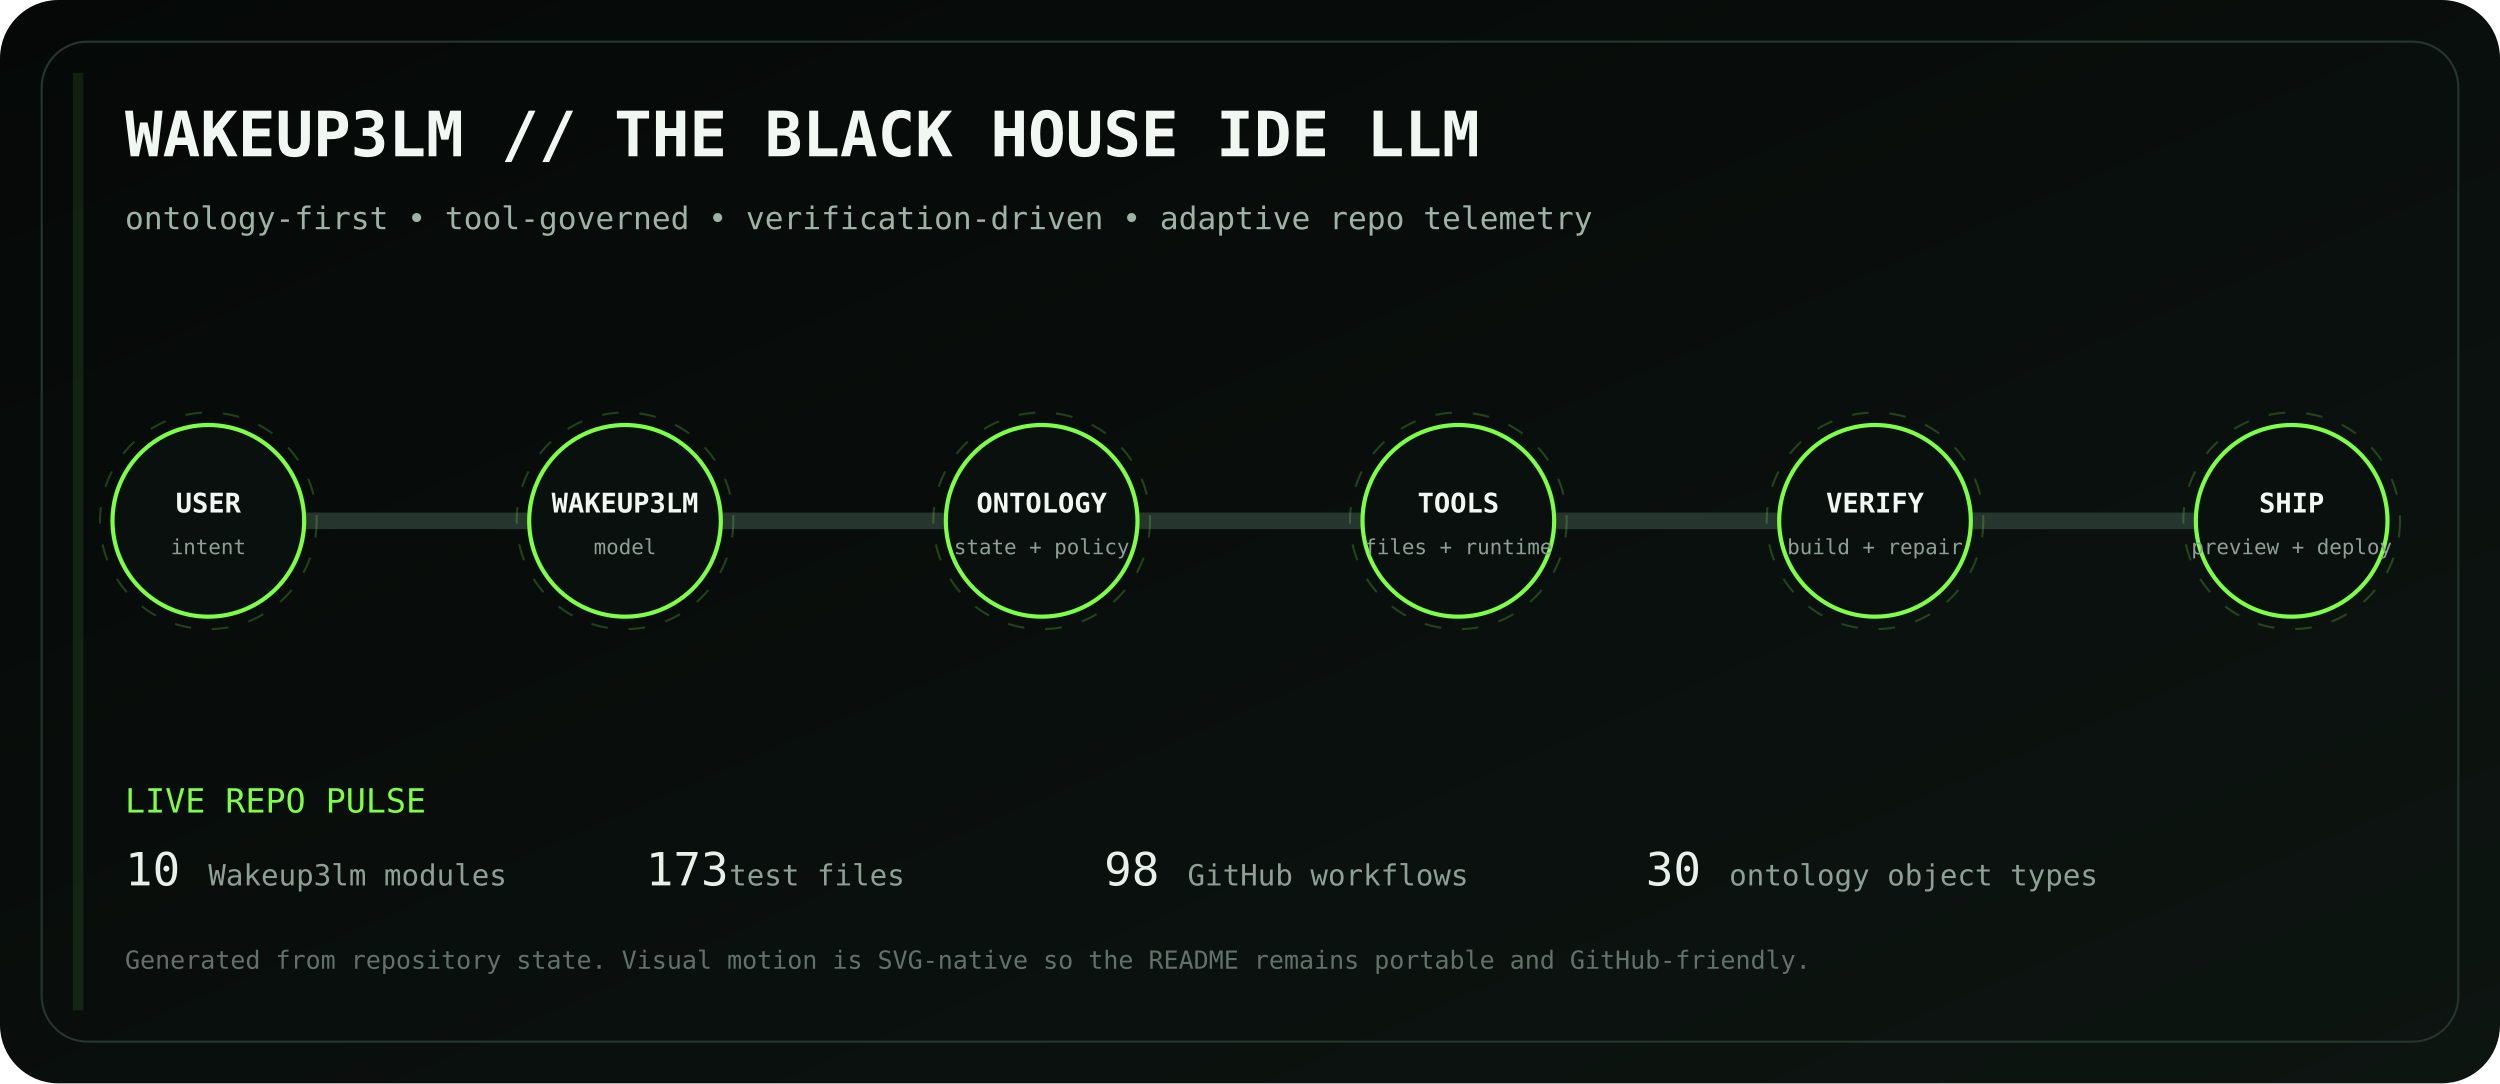
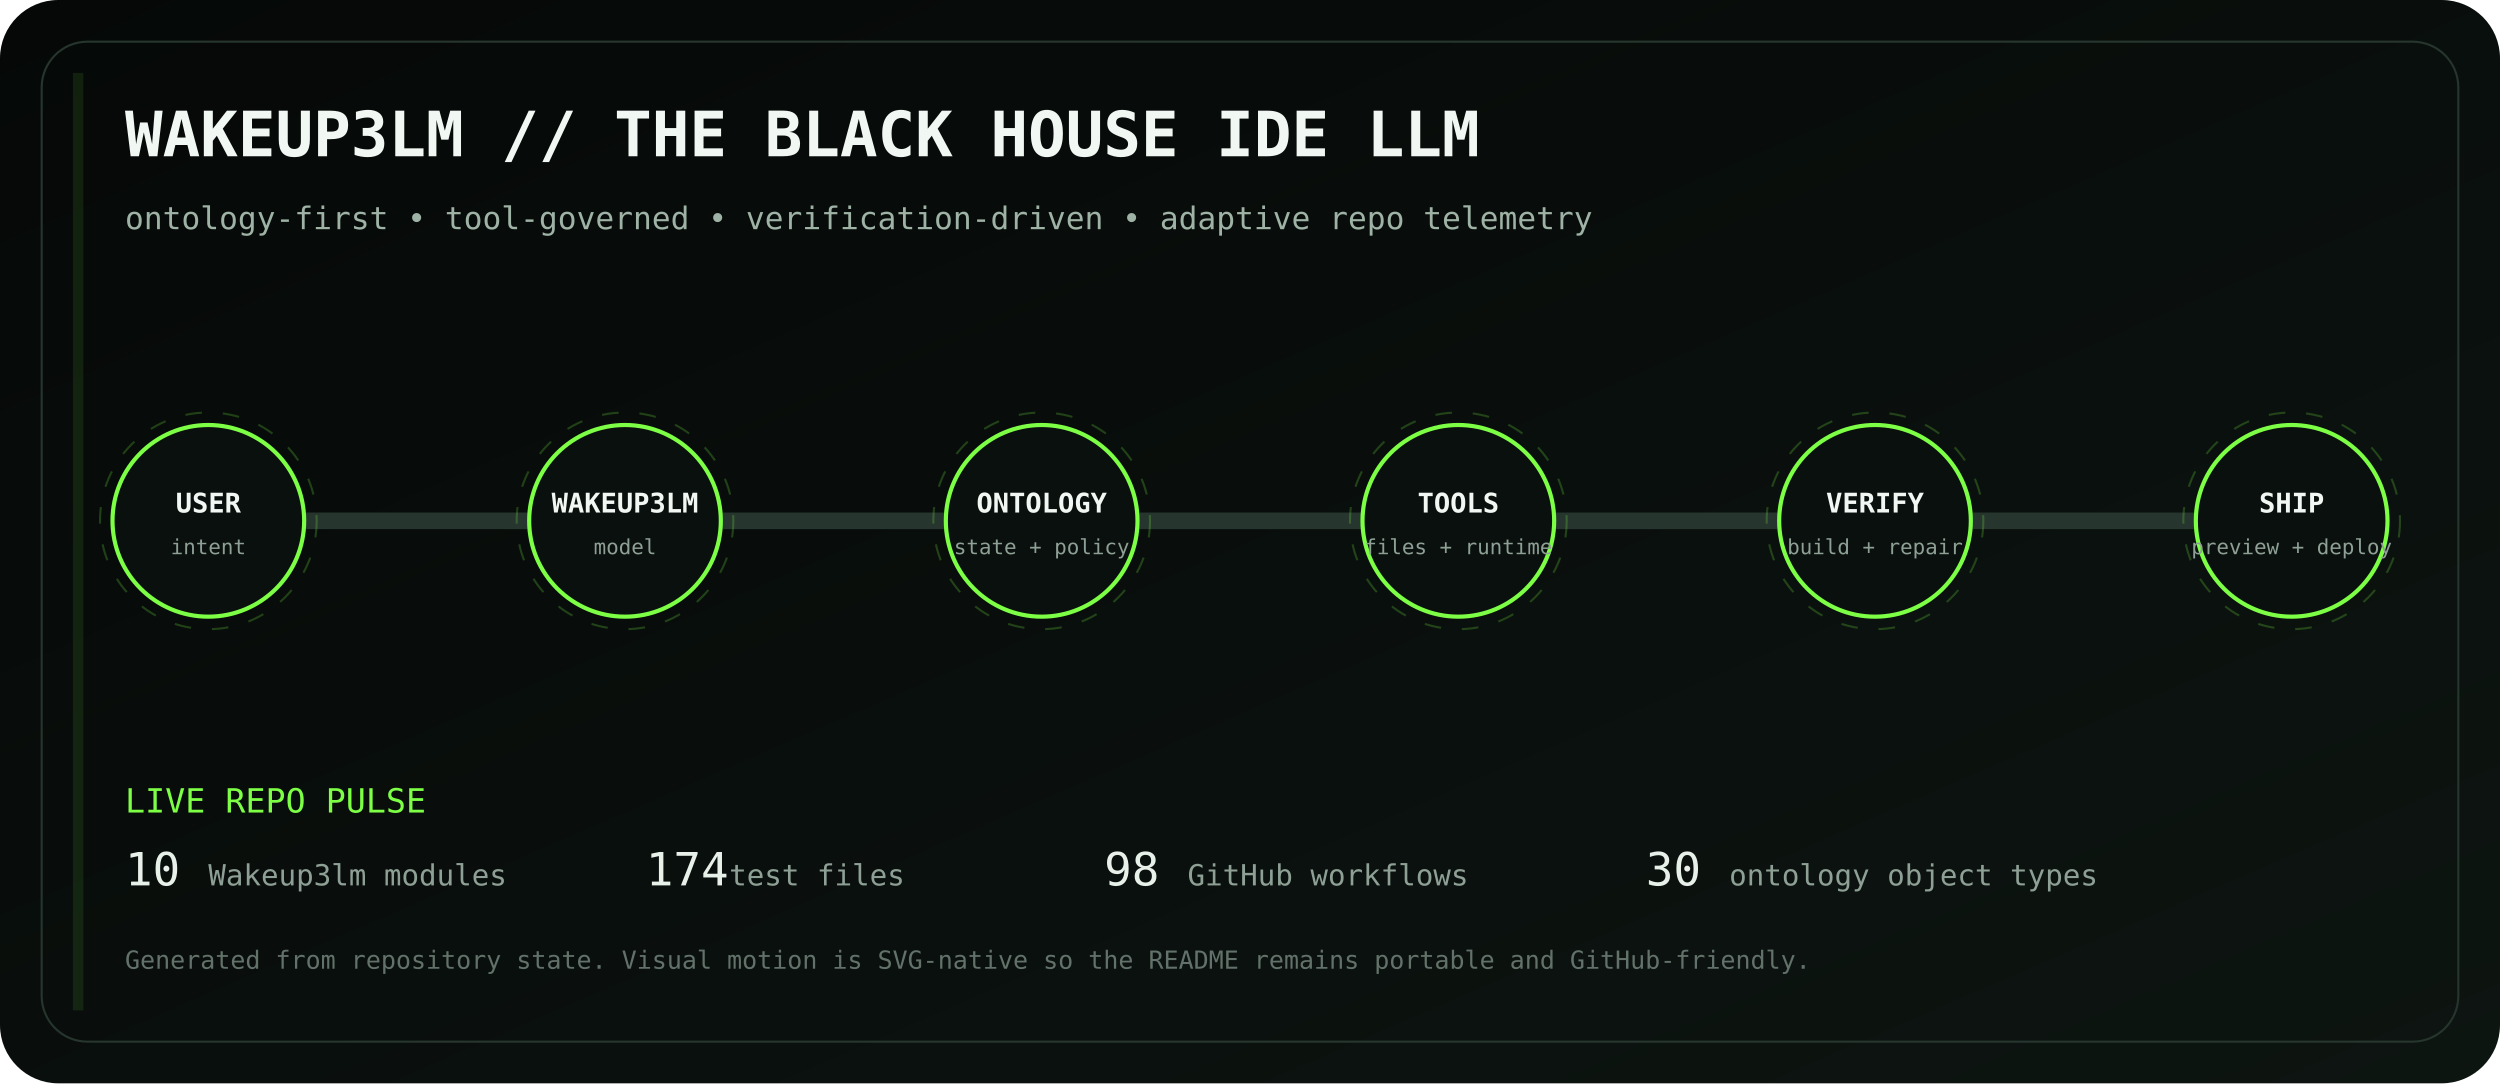
<svg xmlns="http://www.w3.org/2000/svg" viewBox="0 0 1200 520" role="img" aria-labelledby="title desc">
  <defs>
    <linearGradient id="bg" x1="0" y1="0" x2="1" y2="1">
      <stop stop-color="#050807" />
      <stop offset="1" stop-color="#0d1511" />
    </linearGradient>
    <linearGradient id="volt" x1="0" y1="0" x2="1" y2="0">
      <stop stop-color="#7CFF45" />
      <stop offset=".5" stop-color="#D6FF46" />
      <stop offset="1" stop-color="#7CFF45" />
    </linearGradient>
    <filter id="glow">
      <feGaussianBlur stdDeviation="4" result="b" />
      <feMerge>
        <feMergeNode in="b" />
        <feMergeNode in="SourceGraphic" />
      </feMerge>
    </filter>
  </defs>
  <rect width="1200" height="520" rx="28" fill="url(#bg)" />
  <rect x="20" y="20" width="1160" height="480" rx="22" fill="none" stroke="#26352d" />
  <text x="60" y="75" fill="#F1F7F3" font-family="ui-monospace, SFMono-Regular, Menlo, monospace" font-size="30" font-weight="700">WAKEUP3LM // THE BLACK HOUSE IDE LLM</text>
  <text x="60" y="110" fill="#9EB2A5" font-family="ui-monospace, SFMono-Regular, Menlo, monospace" font-size="15">ontology-first • tool-governed • verification-driven • adaptive repo telemetry</text>
  <path d="M100 250 H1100" stroke="#26352d" stroke-width="8" stroke-linecap="round" />
  <path d="M100 250 H1100" stroke="url(#volt)" stroke-width="3" stroke-linecap="round" stroke-dasharray="18 22" filter="url(#glow)">
    <animate attributeName="stroke-dashoffset" values="0;-80" dur="2.8s" repeatCount="indefinite" />
  </path>
  <g transform="translate(100 250)" font-family="ui-monospace, SFMono-Regular, Menlo, monospace">
    <circle r="46" fill="#0A100D" stroke="#7CFF45" stroke-width="2" />
    <circle r="52" fill="none" stroke="#7CFF45" opacity=".22" stroke-dasharray="8 10">
      <animateTransform attributeName="transform" type="rotate" values="0;360" dur="12s" repeatCount="indefinite" />
    </circle>
    <text y="-4" text-anchor="middle" fill="#F2F7F3" font-size="13" font-weight="700">USER</text>
    <text y="16" text-anchor="middle" fill="#8EA096" font-size="10">intent</text>
  </g>
  <g transform="translate(300 250)" font-family="ui-monospace, SFMono-Regular, Menlo, monospace">
    <circle r="46" fill="#0A100D" stroke="#7CFF45" stroke-width="2" />
    <circle r="52" fill="none" stroke="#7CFF45" opacity=".22" stroke-dasharray="8 10">
      <animateTransform attributeName="transform" type="rotate" values="0;360" dur="12s" repeatCount="indefinite" />
    </circle>
    <text y="-4" text-anchor="middle" fill="#F2F7F3" font-size="13" font-weight="700">WAKEUP3LM</text>
    <text y="16" text-anchor="middle" fill="#8EA096" font-size="10">model</text>
  </g>
  <g transform="translate(500 250)" font-family="ui-monospace, SFMono-Regular, Menlo, monospace">
    <circle r="46" fill="#0A100D" stroke="#7CFF45" stroke-width="2" />
    <circle r="52" fill="none" stroke="#7CFF45" opacity=".22" stroke-dasharray="8 10">
      <animateTransform attributeName="transform" type="rotate" values="0;360" dur="12s" repeatCount="indefinite" />
    </circle>
    <text y="-4" text-anchor="middle" fill="#F2F7F3" font-size="13" font-weight="700">ONTOLOGY</text>
    <text y="16" text-anchor="middle" fill="#8EA096" font-size="10">state + policy</text>
  </g>
  <g transform="translate(700 250)" font-family="ui-monospace, SFMono-Regular, Menlo, monospace">
    <circle r="46" fill="#0A100D" stroke="#7CFF45" stroke-width="2" />
    <circle r="52" fill="none" stroke="#7CFF45" opacity=".22" stroke-dasharray="8 10">
      <animateTransform attributeName="transform" type="rotate" values="0;360" dur="12s" repeatCount="indefinite" />
    </circle>
    <text y="-4" text-anchor="middle" fill="#F2F7F3" font-size="13" font-weight="700">TOOLS</text>
    <text y="16" text-anchor="middle" fill="#8EA096" font-size="10">files + runtime</text>
  </g>
  <g transform="translate(900 250)" font-family="ui-monospace, SFMono-Regular, Menlo, monospace">
    <circle r="46" fill="#0A100D" stroke="#7CFF45" stroke-width="2" />
    <circle r="52" fill="none" stroke="#7CFF45" opacity=".22" stroke-dasharray="8 10">
      <animateTransform attributeName="transform" type="rotate" values="0;360" dur="12s" repeatCount="indefinite" />
    </circle>
    <text y="-4" text-anchor="middle" fill="#F2F7F3" font-size="13" font-weight="700">VERIFY</text>
    <text y="16" text-anchor="middle" fill="#8EA096" font-size="10">build + repair</text>
  </g>
  <g transform="translate(1100 250)" font-family="ui-monospace, SFMono-Regular, Menlo, monospace">
    <circle r="46" fill="#0A100D" stroke="#7CFF45" stroke-width="2" />
    <circle r="52" fill="none" stroke="#7CFF45" opacity=".22" stroke-dasharray="8 10">
      <animateTransform attributeName="transform" type="rotate" values="0;360" dur="12s" repeatCount="indefinite" />
    </circle>
    <text y="-4" text-anchor="middle" fill="#F2F7F3" font-size="13" font-weight="700">SHIP</text>
    <text y="16" text-anchor="middle" fill="#8EA096" font-size="10">preview + deploy</text>
  </g>
  <g font-family="ui-monospace, SFMono-Regular, Menlo, monospace">
    <text x="60" y="390" fill="#7CFF45" font-size="16">LIVE REPO PULSE</text>
    <text x="60" y="425" fill="#E8F0EA" font-size="22">10</text>
    <text x="100" y="425" fill="#8EA096" font-size="14"> Wakeup3lm modules</text>
-     <text x="310" y="425" fill="#E8F0EA" font-size="22">173</text>
+     <text x="310" y="425" fill="#E8F0EA" font-size="22">174</text>
    <text x="350" y="425" fill="#8EA096" font-size="14"> test files</text>
    <text x="530" y="425" fill="#E8F0EA" font-size="22">98</text>
    <text x="570" y="425" fill="#8EA096" font-size="14"> GitHub workflows</text>
    <text x="790" y="425" fill="#E8F0EA" font-size="22">30</text>
    <text x="830" y="425" fill="#8EA096" font-size="14"> ontology object types</text>
    <text x="60" y="465" fill="#627169" font-size="12">Generated from repository state. Visual motion is SVG-native so the README remains portable and GitHub-friendly.</text>
  </g>
  <rect x="35" y="35" width="5" height="450" fill="#7CFF45" opacity=".1">
    <animate attributeName="x" values="35;1160;35" dur="8s" repeatCount="indefinite" />
    <animate attributeName="opacity" values=".05;.28;.05" dur="8s" repeatCount="indefinite" />
  </rect>
</svg>
